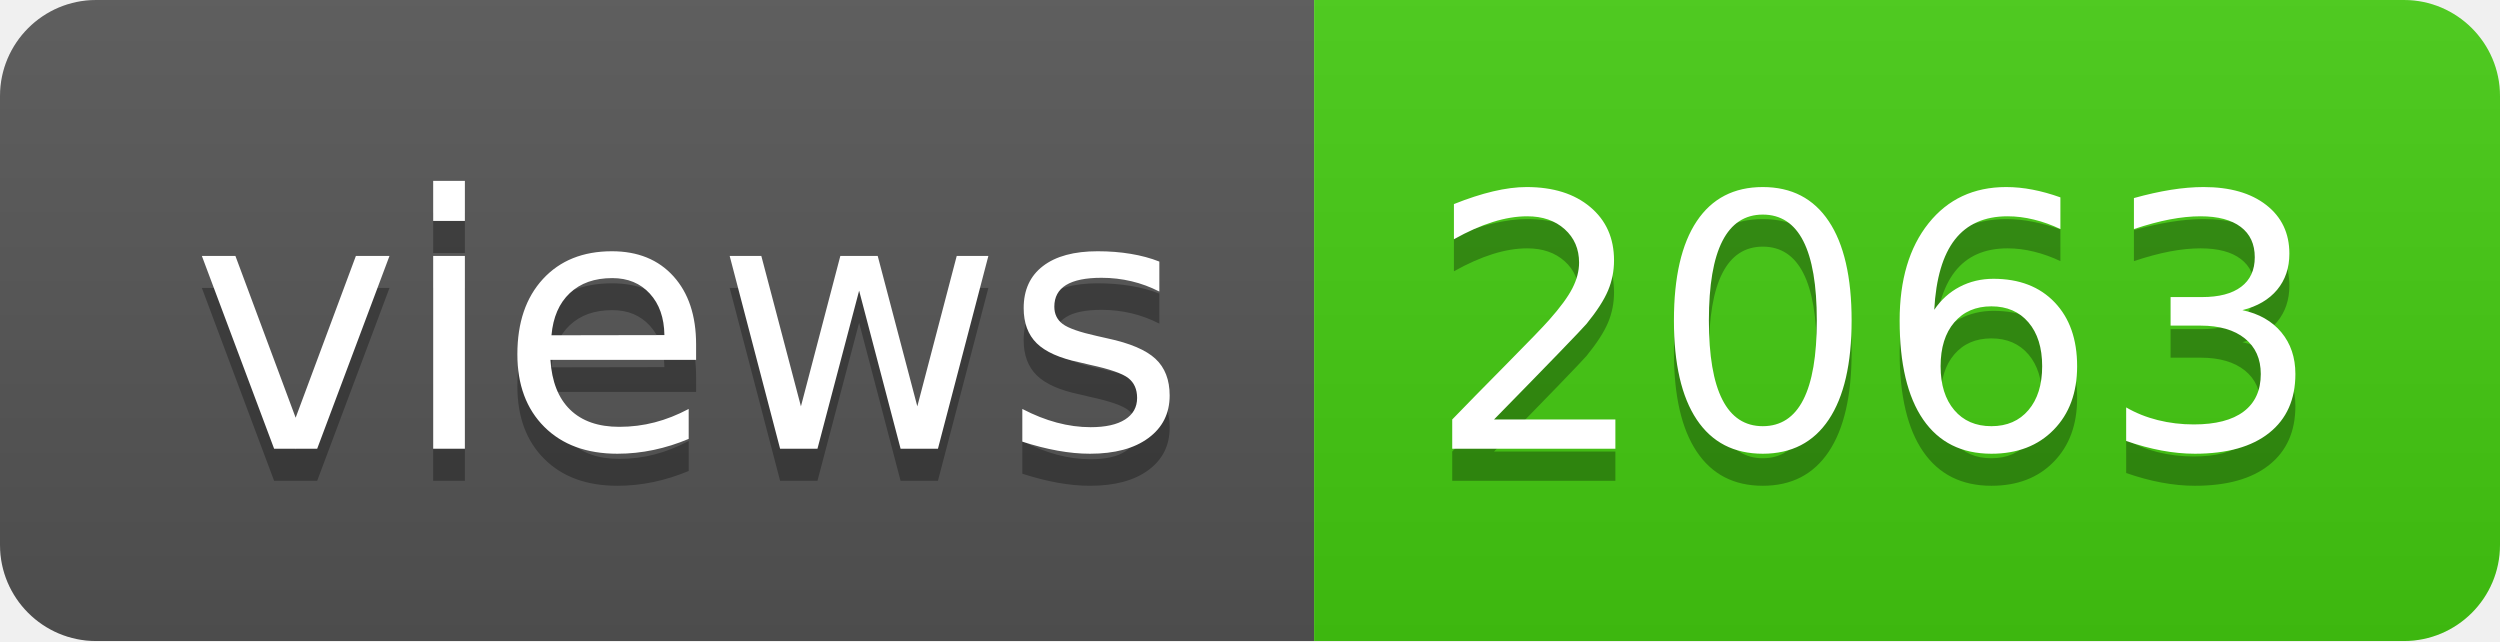
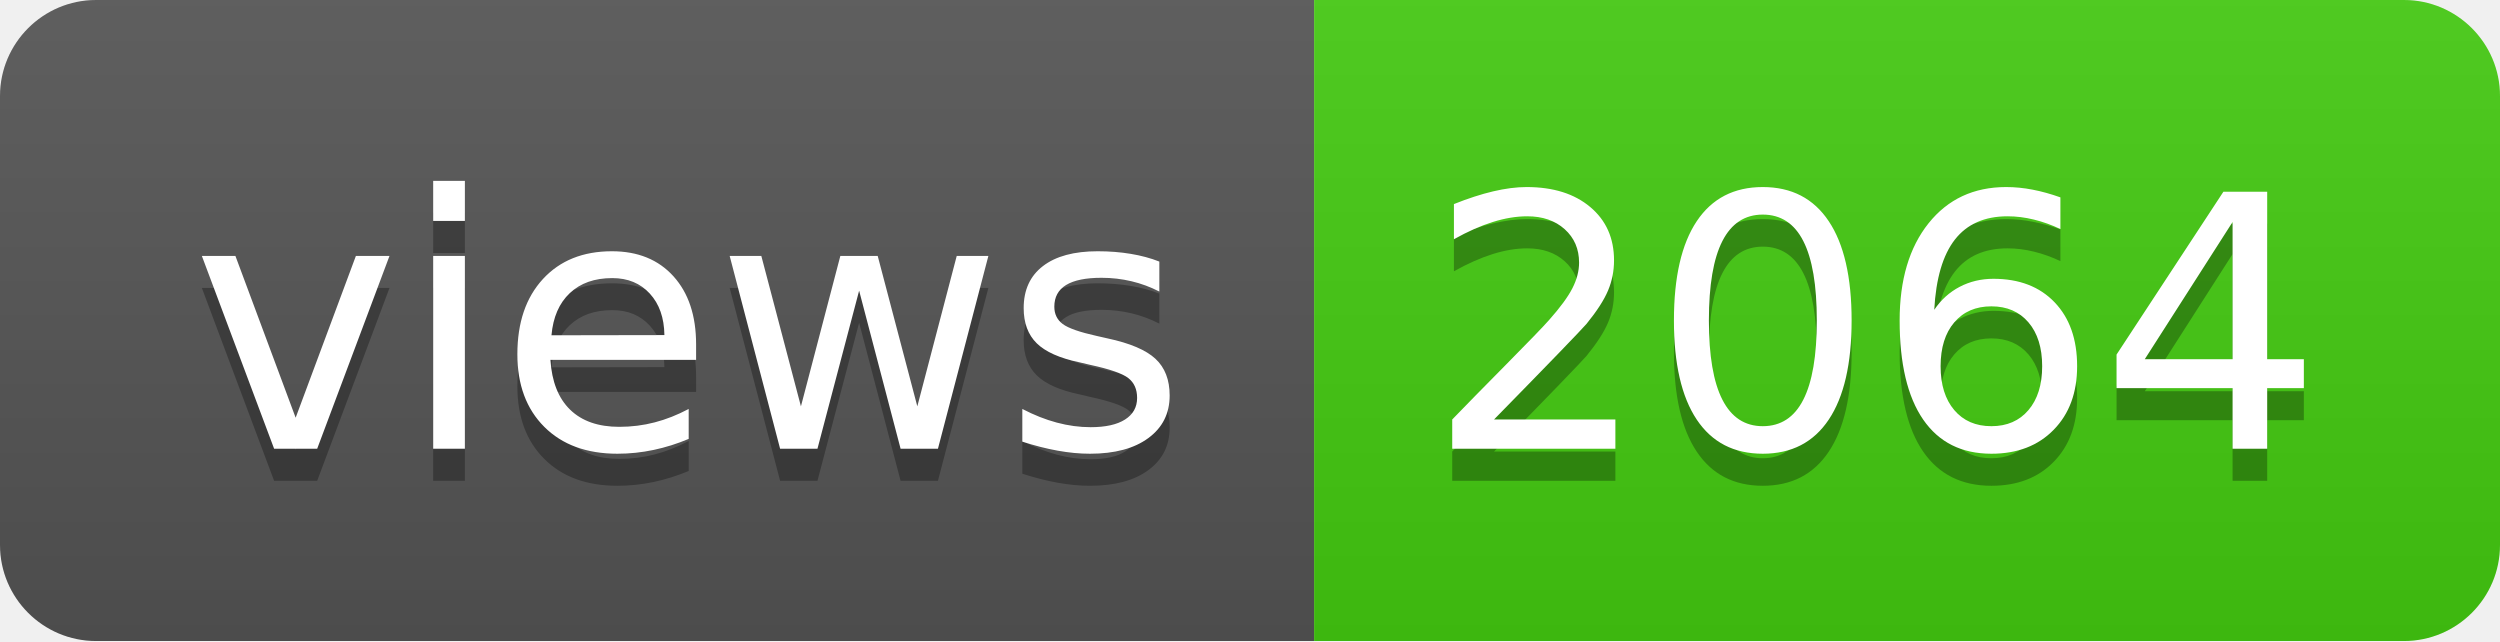
- <svg xmlns="http://www.w3.org/2000/svg" width="78" height="20" role="img" aria-label="views: 2063">
+ <svg xmlns="http://www.w3.org/2000/svg" width="78" height="20" role="img" aria-label="views: 2064">
  <linearGradient id="s" x2="0" y2="100%">
    <stop offset="0" stop-color="#bbb" stop-opacity=".1" />
    <stop offset="1" stop-opacity=".1" />
  </linearGradient>
  <clipPath id="r">
    <rect width="78" height="20" rx="3" fill="#fff" />
  </clipPath>
  <g clip-path="url(#r)">
    <rect width="41" height="20" fill="#555" />
    <rect x="41" width="37" height="20" fill="#4c1" />
    <rect width="78" height="20" fill="url(#s)" />
  </g>
  <g fill="#fff" text-anchor="middle" font-family="Verdana,Geneva,DejaVu Sans,sans-serif" text-rendering="geometricPrecision" font-size="110">
    <text aria-hidden="true" x="215" y="150" fill="#010101" fill-opacity=".3" transform="scale(.1)" textLength="310">views</text>
    <text x="215" y="140" transform="scale(.1)" fill="#fff" textLength="310">views</text>
-     <text aria-hidden="true" x="585" y="150" fill="#010101" fill-opacity=".3" transform="scale(.1)" textLength="270">2063</text>
-     <text x="585" y="140" transform="scale(.1)" fill="#fff" textLength="270">2063</text>
+     <text aria-hidden="true" x="585" y="150" fill="#010101" fill-opacity=".3" transform="scale(.1)" textLength="270">2064</text>
+     <text x="585" y="140" transform="scale(.1)" fill="#fff" textLength="270">2064</text>
  </g>
</svg>
